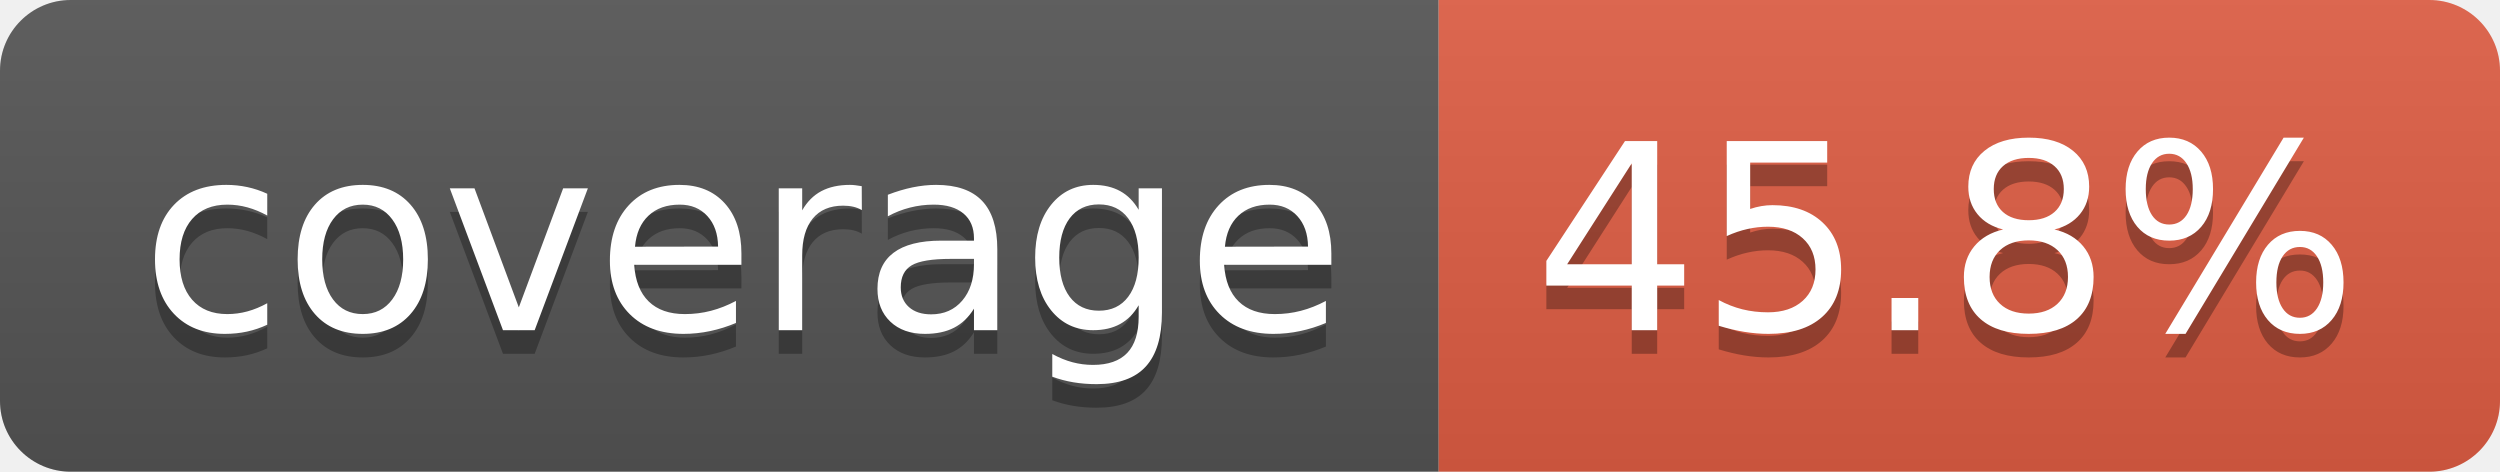
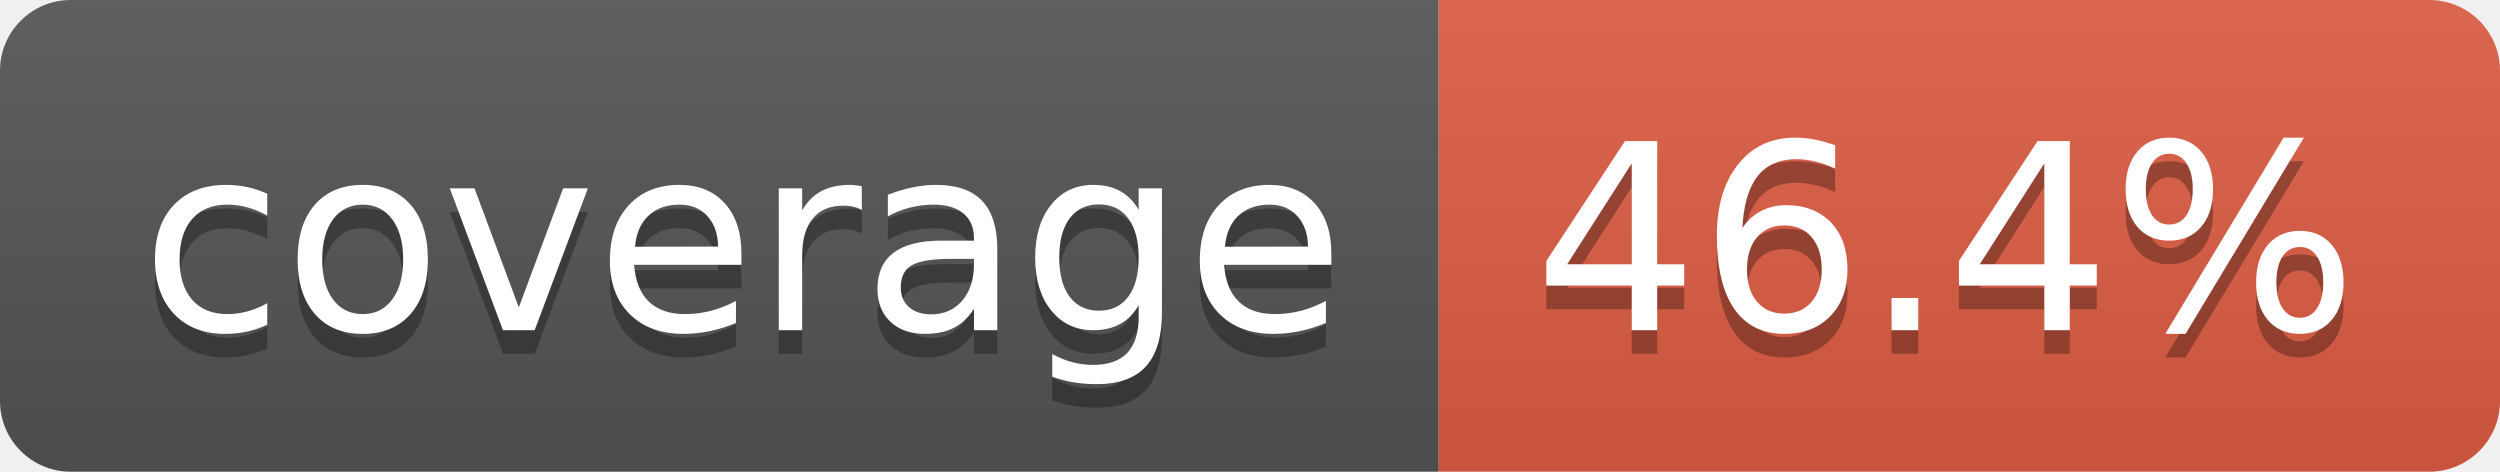
- <svg xmlns="http://www.w3.org/2000/svg" width="106" height="20" role="img" aria-label="coverage: 45.8%">
+ <svg xmlns="http://www.w3.org/2000/svg" width="106" height="20" role="img" aria-label="coverage: 46.4%">
  <linearGradient id="s" x2="0" y2="100%">
    <stop offset="0" stop-color="#bbb" stop-opacity=".1" />
    <stop offset="1" stop-opacity=".1" />
  </linearGradient>
  <clipPath id="r">
    <rect width="106" height="20" rx="3" fill="#fff" />
  </clipPath>
  <g clip-path="url(#r)">
    <rect width="61" height="20" fill="#555" />
    <rect x="61" width="45" height="20" fill="#e05d44" />
    <rect width="106" height="20" fill="url(#s)" />
  </g>
  <g fill="#fff" text-anchor="middle" font-family="Verdana,Geneva,DejaVu Sans,sans-serif" text-rendering="geometricPrecision" font-size="110">
    <text aria-hidden="true" x="315" y="150" fill="#010101" fill-opacity=".3" transform="scale(.1)" textLength="510">coverage</text>
    <text x="315" y="140" transform="scale(.1)" fill="#fff" textLength="510">coverage</text>
-     <text aria-hidden="true" x="825" y="150" fill="#010101" fill-opacity=".3" transform="scale(.1)" textLength="350">45.8%</text>
-     <text x="825" y="140" transform="scale(.1)" fill="#fff" textLength="350">45.8%</text>
+     <text aria-hidden="true" x="825" y="150" fill="#010101" fill-opacity=".3" transform="scale(.1)" textLength="350">46.4%</text>
+     <text x="825" y="140" transform="scale(.1)" fill="#fff" textLength="350">46.4%</text>
  </g>
</svg>
